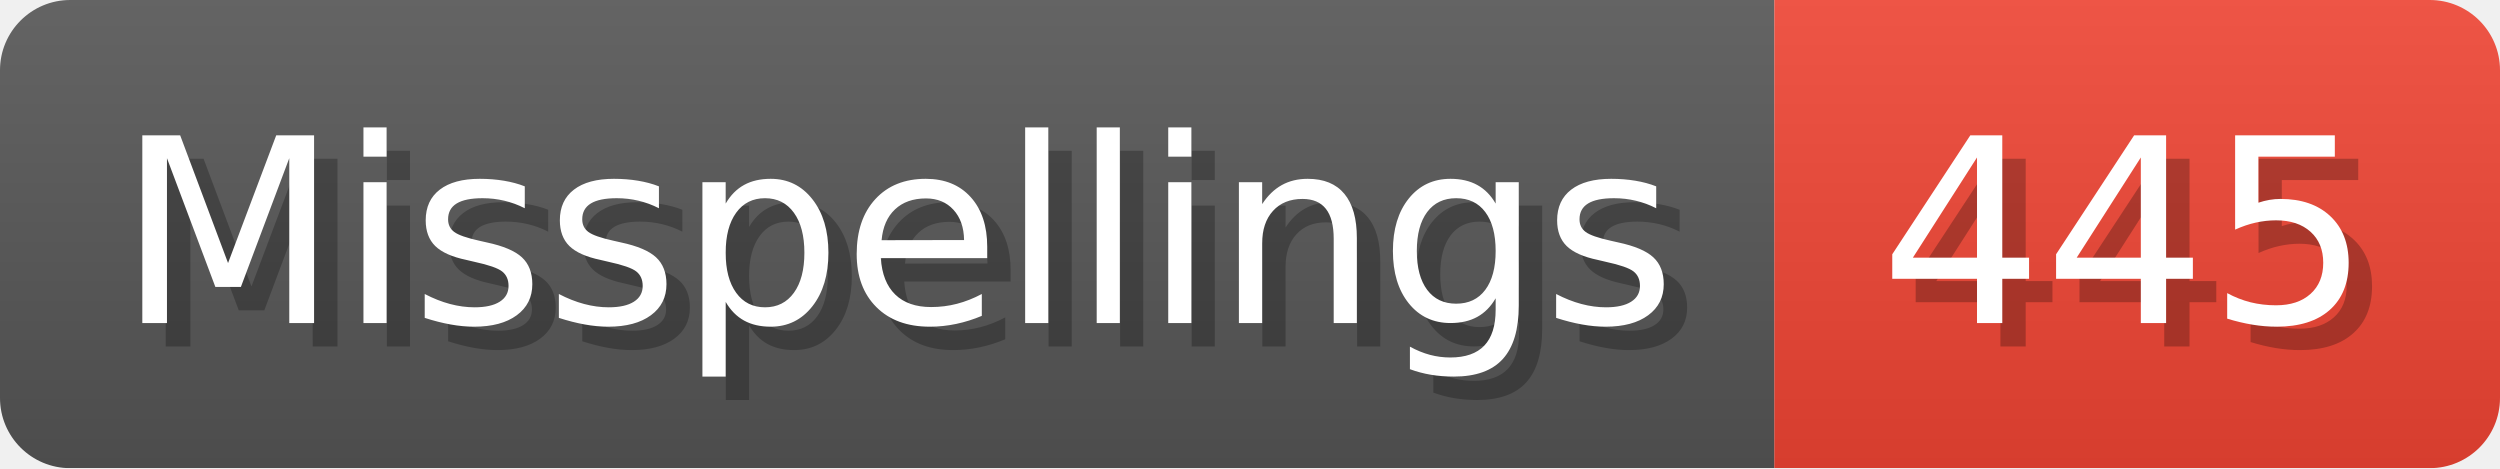
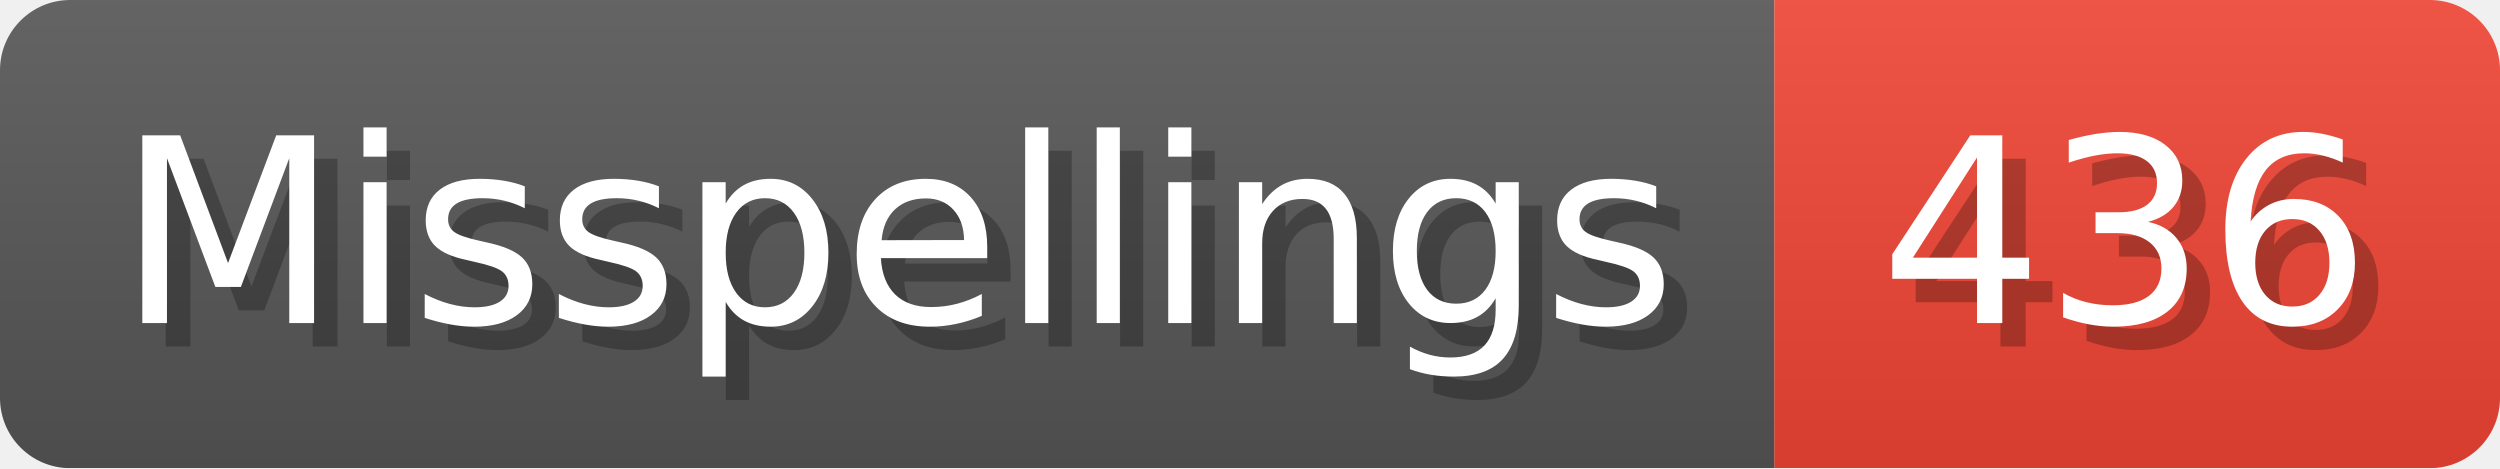
- <svg xmlns="http://www.w3.org/2000/svg" width="106.8" height="20" viewBox="0 0 1068 200" role="img" aria-label="Misspellings: 445">
+ <svg xmlns="http://www.w3.org/2000/svg" width="106.8" height="20" viewBox="0 0 1068 200" role="img" aria-label="Misspellings: 436">
  <linearGradient id="a" x2="0" y2="100%">
    <stop offset="0" stop-opacity=".1" stop-color="#EEE" />
    <stop offset="1" stop-opacity=".1" />
  </linearGradient>
  <mask id="m">
    <rect width="1068" height="200" rx="30" fill="#FFF" />
  </mask>
  <g mask="url(#m)">
    <rect width="758" height="200" fill="#555" />
    <rect width="310" height="200" fill="#E43" x="758" />
    <rect width="1068" height="200" fill="url(#a)" />
  </g>
  <g aria-hidden="true" fill="#fff" text-anchor="start" font-family="Verdana,DejaVu Sans,sans-serif" font-size="110">
    <text x="60" y="148" textLength="658" fill="#000" opacity="0.25">Misspellings</text>
    <text x="50" y="138" textLength="658">Misspellings</text>
-     <text x="813" y="148" textLength="210" fill="#000" opacity="0.25">445</text>
-     <text x="803" y="138" textLength="210">445</text>
+     <text x="813" y="148" textLength="210" fill="#000" opacity="0.25">436</text>
+     <text x="803" y="138" textLength="210">436</text>
  </g>
</svg>
